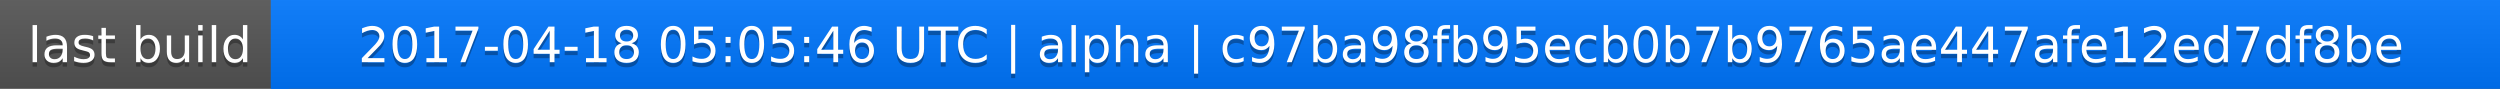
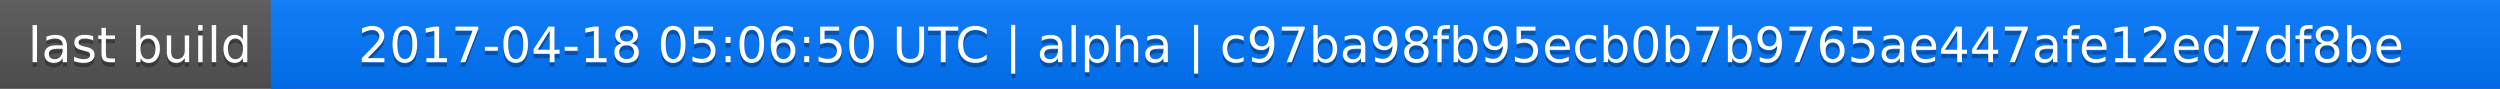
<svg xmlns="http://www.w3.org/2000/svg" width="563" height="20">
  <linearGradient id="a" x2="0" y2="100%">
    <stop offset="0" stop-color="#bbb" stop-opacity=".1" />
    <stop offset="1" stop-opacity=".1" />
  </linearGradient>
  <rect rx="0" width="563" height="20" fill="#555" />
  <rect rx="0" x="61" width="502" height="20" fill="#07f" />
  <path fill="#07f" d="M61 0h4v20h-4z" />
  <rect rx="0" width="563" height="20" fill="url(#a)" />
  <g fill="#fff" text-anchor="middle" font-family="DejaVu Sans,Verdana,Geneva,sans-serif" font-size="11">
    <text x="31.5" y="15" fill="#010101" fill-opacity=".3">last build</text>
    <text x="31.5" y="14">last build</text>
-     <text x="311" y="15" fill="#010101" fill-opacity=".3">2017-04-18 05:05:46 UTC | alpha | c97ba98fb95ecb0b7b9765ae447afe12ed7df8be</text>
-     <text x="311" y="14">2017-04-18 05:05:46 UTC | alpha | c97ba98fb95ecb0b7b9765ae447afe12ed7df8be</text>
+     <text x="311" y="15" fill="#010101" fill-opacity=".3">2017-04-18 05:06:50 UTC | alpha | c97ba98fb95ecb0b7b9765ae447afe12ed7df8be</text>
+     <text x="311" y="14">2017-04-18 05:06:50 UTC | alpha | c97ba98fb95ecb0b7b9765ae447afe12ed7df8be</text>
  </g>
</svg>
